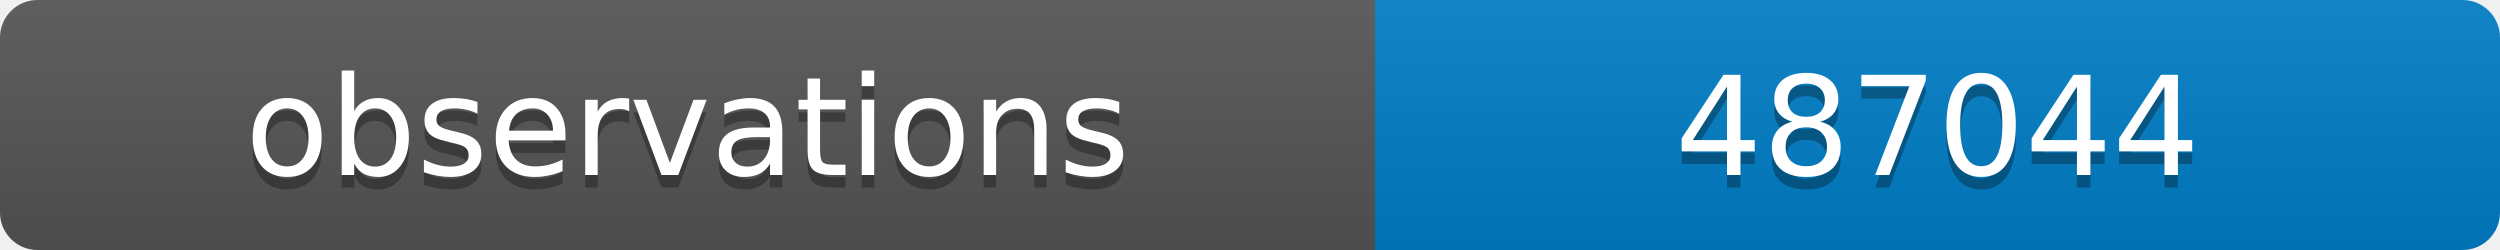
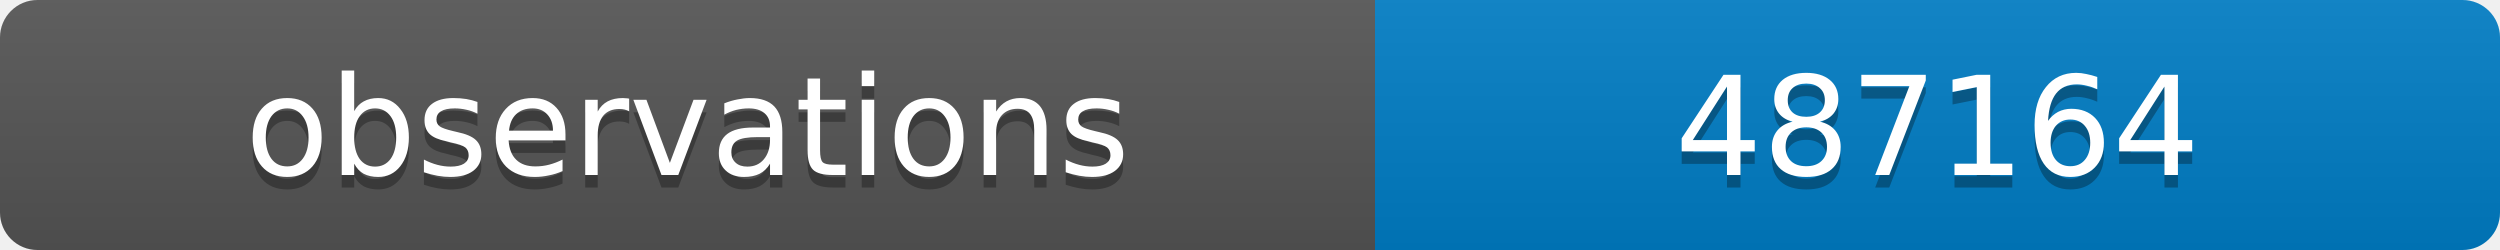
<svg xmlns="http://www.w3.org/2000/svg" width="200" height="20">
  <linearGradient id="b" x2="0" y2="100%">
    <stop offset="0" stop-color="#bbb" stop-opacity=".1" />
    <stop offset="1" stop-opacity=".1" />
  </linearGradient>
  <clipPath id="a">
    <rect width="200" height="20" rx="3" fill="#fff" />
  </clipPath>
  <g clip-path="url(#a)">
    <path fill="#555" d="M0 0h110v20H0z" />
    <path fill="#007ec6" d="M110 0h90v20H110z" />
    <path fill="url(#b)" d="M0 0h200v20H0z" />
  </g>
  <g fill="#fff" text-anchor="middle" font-family="DejaVu Sans,Verdana,Geneva,sans-serif" font-size="11">
    <text x="55" y="15" fill="#010101" fill-opacity=".3">observations</text>
    <text x="55" y="14">observations</text>
-     <text x="155" y="15" fill="#010101" fill-opacity=".3">487044</text>
-     <text x="155" y="14">487044</text>
+     <text x="155" y="15" fill="#010101" fill-opacity=".3">487164</text>
+     <text x="155" y="14">487164</text>
  </g>
</svg>
